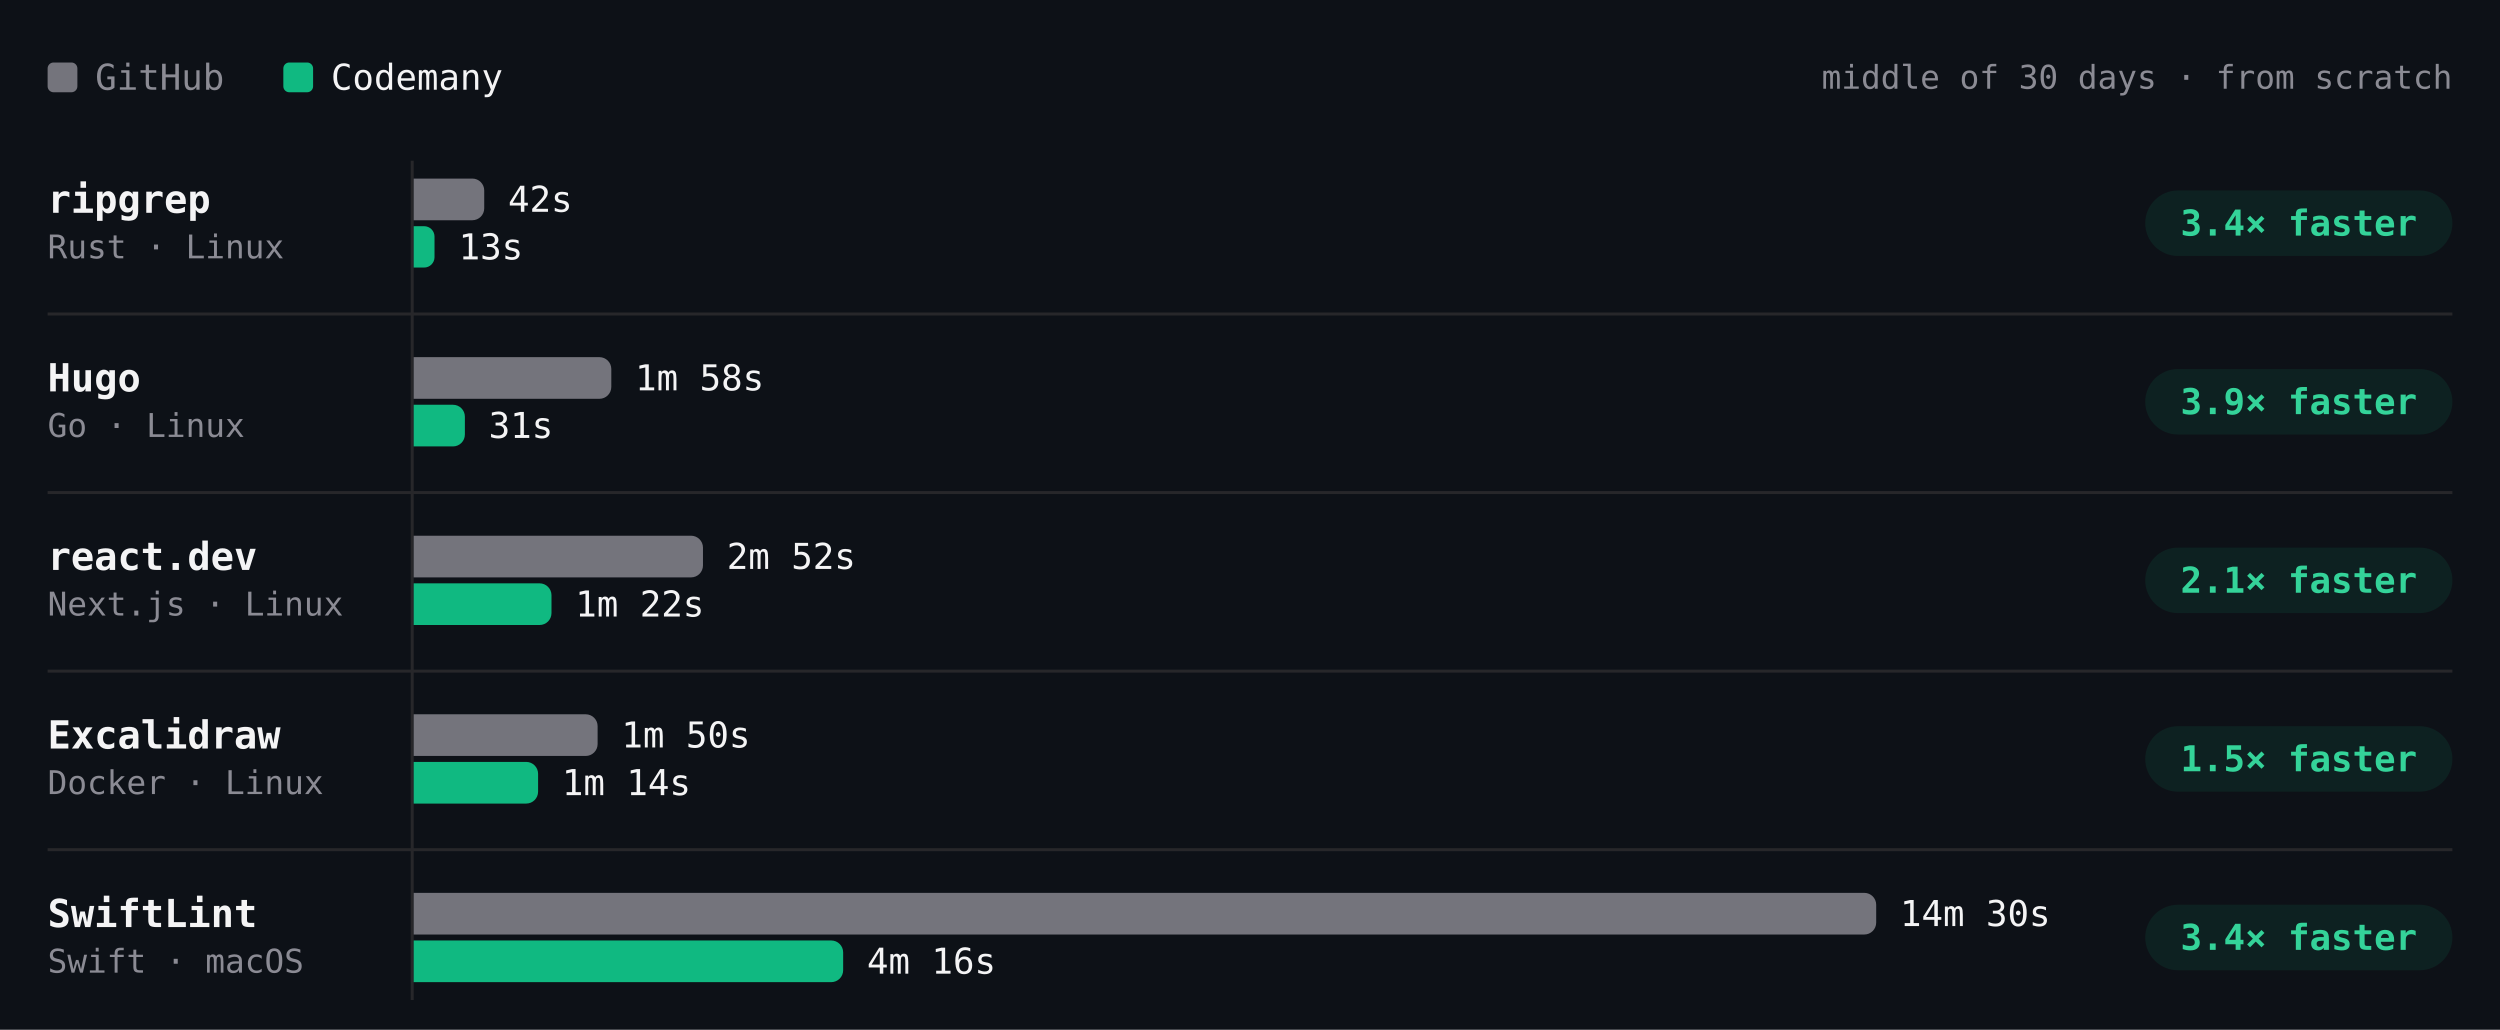
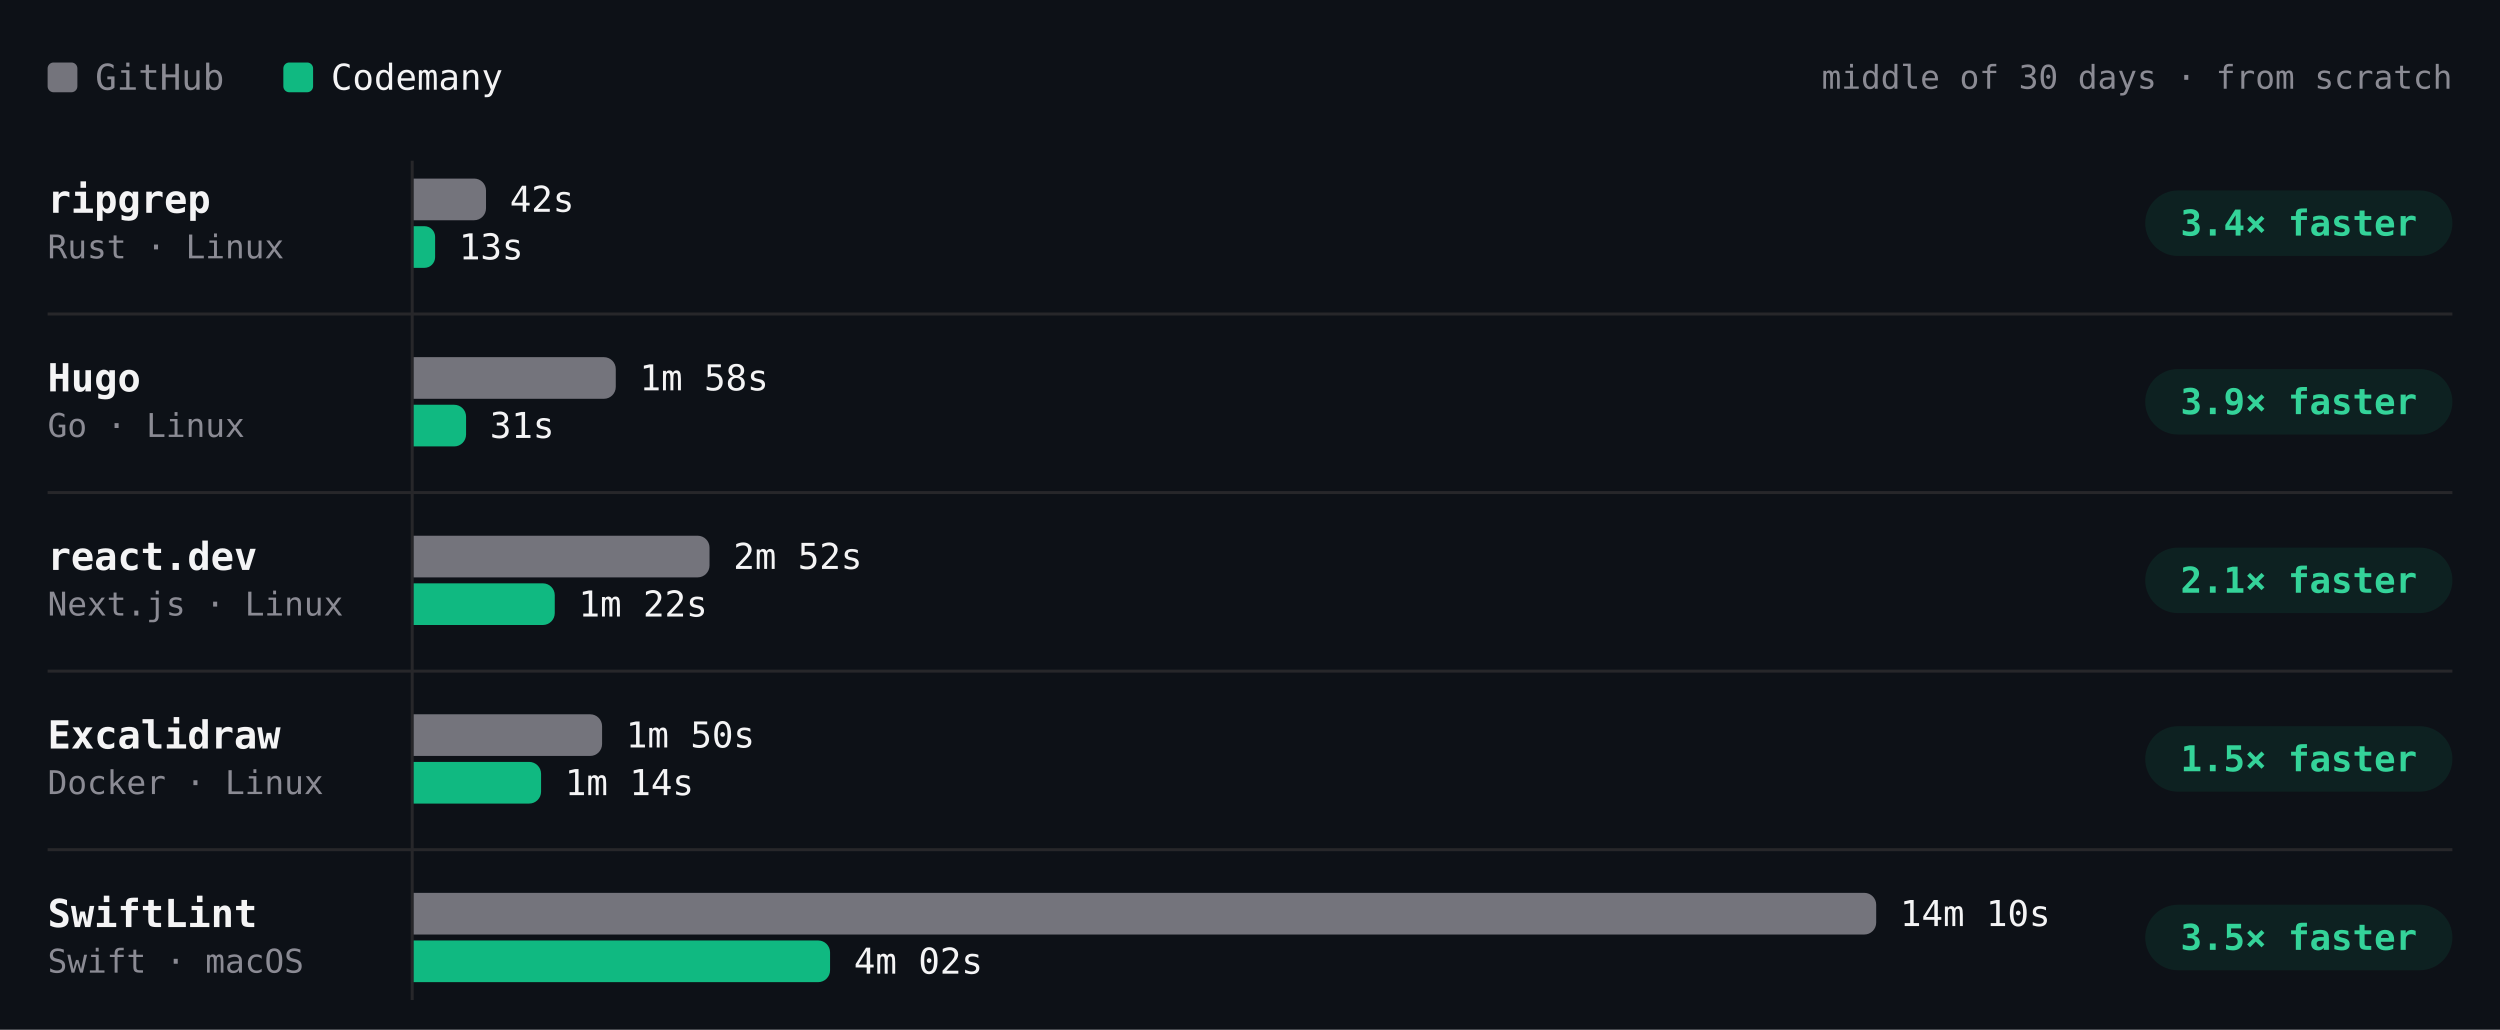
- <svg xmlns="http://www.w3.org/2000/svg" viewBox="0 0 840 346" width="840" height="346" role="img" aria-label="Build time per project, middle of 30 days · from scratch. ripgrep: GitHub 42s, Codemany 13s, 3.4× faster; Hugo: GitHub 1m 58s, Codemany 31s, 3.9× faster; react.dev: GitHub 2m 52s, Codemany 1m 22s, 2.1× faster; Excalidraw: GitHub 1m 50s, Codemany 1m 14s, 1.5× faster; SwiftLint: GitHub 14m 30s, Codemany 4m 16s, 3.4× faster." font-family="'JetBrains Mono', ui-monospace, SFMono-Regular, Menlo, monospace" style="max-width:100%;height:auto;font-variant-numeric:tabular-nums">
+ <svg xmlns="http://www.w3.org/2000/svg" viewBox="0 0 840 346" width="840" height="346" role="img" aria-label="Build time per project, middle of 30 days · from scratch. ripgrep: GitHub 42s, Codemany 13s, 3.4× faster; Hugo: GitHub 1m 58s, Codemany 31s, 3.9× faster; react.dev: GitHub 2m 52s, Codemany 1m 22s, 2.1× faster; Excalidraw: GitHub 1m 50s, Codemany 1m 14s, 1.5× faster; SwiftLint: GitHub 14m 10s, Codemany 4m 02s, 3.5× faster." font-family="'JetBrains Mono', ui-monospace, SFMono-Regular, Menlo, monospace" style="max-width:100%;height:auto;font-variant-numeric:tabular-nums">
  <rect width="840" height="346" fill="#0d1117" />
  <rect x="16" y="21" width="10" height="10" rx="2" fill="#74747c" />
  <text x="32" y="26" font-size="12" fill="#8b8b94" dominant-baseline="central">GitHub</text>
  <rect x="95.2" y="21" width="10" height="10" rx="2" fill="#10b981" />
  <text x="111.2" y="26" font-size="12" fill="#f4f4f5" dominant-baseline="central">Codemany</text>
  <text x="824" y="26" font-size="11" fill="#8b8b94" text-anchor="end" dominant-baseline="central">middle of 30 days · from scratch</text>
  <path d="M138.5 54L138.5 336" stroke="#27272a" stroke-width="1" fill="none" />
  <text x="16" y="67" font-size="13" fill="#f4f4f5" font-weight="600" dominant-baseline="central">ripgrep</text>
  <text x="16" y="83" font-size="11" fill="#8b8b94" dominant-baseline="central">Rust · Linux</text>
  <g class="bench-mark" data-tip="ripgrep · GitHub · 42s · middle of 8 runs" data-href="https://github.com/codemanyhq/bench-private/actions/runs/42677014514/job/129361080867" style="cursor:pointer">
    <rect x="139" y="59" width="549.8" height="16" fill="#0d1117" fill-opacity="0" />
-     <path d="M139 60h19.7a4 4 0 0 1 4 4v6a4 4 0 0 1 -4 4h-19.7z" fill="#74747c" />
-     <text x="170.7" y="67" font-size="12" fill="#f4f4f5" dominant-baseline="central">42s</text>
+     <path d="M139 60h20.3a4 4 0 0 1 4 4v6a4 4 0 0 1 -4 4h-20.3z" fill="#74747c" />
+     <text x="171.3" y="67" font-size="12" fill="#f4f4f5" dominant-baseline="central">42s</text>
  </g>
  <g class="bench-mark" data-tip="ripgrep · Codemany · 13s · middle of 8 runs" data-href="https://github.com/codemanyhq/bench/actions/runs/42681122621/job/129405993088" style="cursor:pointer">
    <rect x="139" y="75" width="549.8" height="16" fill="#0d1117" fill-opacity="0" />
-     <path d="M139 76h3.5a3.5 3.5 0 0 1 3.5 3.5v6.9a3.5 3.5 0 0 1 -3.5 3.5h-3.5z" fill="#10b981" />
-     <text x="154.1" y="83" font-size="12" fill="#f4f4f5" dominant-baseline="central">13s</text>
+     <path d="M139 76h3.6a3.6 3.6 0 0 1 3.6 3.6v6.8a3.6 3.6 0 0 1 -3.6 3.6h-3.6z" fill="#10b981" />
+     <text x="154.2" y="83" font-size="12" fill="#f4f4f5" dominant-baseline="central">13s</text>
  </g>
  <rect x="720.8" y="64" width="103.2" height="22" rx="11" fill="rgba(16,185,129,0.10)" />
  <text x="772.4" y="75" font-size="12" fill="#34d399" font-weight="600" text-anchor="middle" dominant-baseline="central">3.4× faster</text>
  <text x="16" y="127" font-size="13" fill="#f4f4f5" font-weight="600" dominant-baseline="central">Hugo</text>
  <text x="16" y="143" font-size="11" fill="#8b8b94" dominant-baseline="central">Go · Linux</text>
  <g class="bench-mark" data-tip="Hugo · GitHub · 1m 58s · middle of 8 runs" data-href="https://github.com/codemanyhq/bench-private/actions/runs/42677014514/job/129361080679" style="cursor:pointer">
    <rect x="139" y="119" width="549.8" height="16" fill="#0d1117" fill-opacity="0" />
-     <path d="M139 120h62.4a4 4 0 0 1 4 4v6a4 4 0 0 1 -4 4h-62.4z" fill="#74747c" />
-     <text x="213.4" y="127" font-size="12" fill="#f4f4f5" dominant-baseline="central">1m 58s</text>
+     <path d="M139 120h63.9a4 4 0 0 1 4 4v6a4 4 0 0 1 -4 4h-63.9z" fill="#74747c" />
+     <text x="214.9" y="127" font-size="12" fill="#f4f4f5" dominant-baseline="central">1m 58s</text>
  </g>
  <g class="bench-mark" data-tip="Hugo · Codemany · 31s · middle of 8 runs" data-href="https://github.com/codemanyhq/bench/actions/runs/42681122621/job/129406018347" style="cursor:pointer">
    <rect x="139" y="135" width="549.8" height="16" fill="#0d1117" fill-opacity="0" />
-     <path d="M139 136h13.2a4 4 0 0 1 4 4v6a4 4 0 0 1 -4 4h-13.2z" fill="#10b981" />
-     <text x="164.2" y="143" font-size="12" fill="#f4f4f5" dominant-baseline="central">31s</text>
+     <path d="M139 136h13.6a4 4 0 0 1 4 4v6a4 4 0 0 1 -4 4h-13.6z" fill="#10b981" />
+     <text x="164.6" y="143" font-size="12" fill="#f4f4f5" dominant-baseline="central">31s</text>
  </g>
  <rect x="720.8" y="124" width="103.2" height="22" rx="11" fill="rgba(16,185,129,0.10)" />
  <text x="772.4" y="135" font-size="12" fill="#34d399" font-weight="600" text-anchor="middle" dominant-baseline="central">3.9× faster</text>
  <path d="M16 105.5L824 105.5" stroke="#27272a" stroke-width="1" fill="none" />
  <text x="16" y="187" font-size="13" fill="#f4f4f5" font-weight="600" dominant-baseline="central">react.dev</text>
  <text x="16" y="203" font-size="11" fill="#8b8b94" dominant-baseline="central">Next.js · Linux</text>
  <g class="bench-mark" data-tip="react.dev · GitHub · 2m 52s · middle of 7 runs" data-href="https://github.com/codemanyhq/bench-private/actions/runs/42677014514/job/129361080892" style="cursor:pointer">
    <rect x="139" y="179" width="549.8" height="16" fill="#0d1117" fill-opacity="0" />
-     <path d="M139 180h93.2a4 4 0 0 1 4 4v6a4 4 0 0 1 -4 4h-93.2z" fill="#74747c" />
-     <text x="244.2" y="187" font-size="12" fill="#f4f4f5" dominant-baseline="central">2m 52s</text>
+     <path d="M139 180h95.4a4 4 0 0 1 4 4v6a4 4 0 0 1 -4 4h-95.4z" fill="#74747c" />
+     <text x="246.4" y="187" font-size="12" fill="#f4f4f5" dominant-baseline="central">2m 52s</text>
  </g>
  <g class="bench-mark" data-tip="react.dev · Codemany · 1m 22s · middle of 7 runs" data-href="https://github.com/codemanyhq/bench/actions/runs/42681122621/job/129405928728" style="cursor:pointer">
    <rect x="139" y="195" width="549.8" height="16" fill="#0d1117" fill-opacity="0" />
-     <path d="M139 196h42.3a4 4 0 0 1 4 4v6a4 4 0 0 1 -4 4h-42.3z" fill="#10b981" />
-     <text x="193.3" y="203" font-size="12" fill="#f4f4f5" dominant-baseline="central">1m 22s</text>
+     <path d="M139 196h43.4a4 4 0 0 1 4 4v6a4 4 0 0 1 -4 4h-43.4z" fill="#10b981" />
+     <text x="194.4" y="203" font-size="12" fill="#f4f4f5" dominant-baseline="central">1m 22s</text>
  </g>
  <rect x="720.8" y="184" width="103.2" height="22" rx="11" fill="rgba(16,185,129,0.10)" />
  <text x="772.4" y="195" font-size="12" fill="#34d399" font-weight="600" text-anchor="middle" dominant-baseline="central">2.1× faster</text>
  <path d="M16 165.5L824 165.5" stroke="#27272a" stroke-width="1" fill="none" />
  <text x="16" y="247" font-size="13" fill="#f4f4f5" font-weight="600" dominant-baseline="central">Excalidraw</text>
  <text x="16" y="263" font-size="11" fill="#8b8b94" dominant-baseline="central">Docker · Linux</text>
  <g class="bench-mark" data-tip="Excalidraw · GitHub · 1m 50s · middle of 6 runs" data-href="https://github.com/codemanyhq/bench-private/actions/runs/42677014514/job/129361081114" style="cursor:pointer">
    <rect x="139" y="239" width="549.8" height="16" fill="#0d1117" fill-opacity="0" />
-     <path d="M139 240h57.8a4 4 0 0 1 4 4v6a4 4 0 0 1 -4 4h-57.8z" fill="#74747c" />
-     <text x="208.8" y="247" font-size="12" fill="#f4f4f5" dominant-baseline="central">1m 50s</text>
+     <path d="M139 240h59.3a4 4 0 0 1 4 4v6a4 4 0 0 1 -4 4h-59.3z" fill="#74747c" />
+     <text x="210.3" y="247" font-size="12" fill="#f4f4f5" dominant-baseline="central">1m 50s</text>
  </g>
  <g class="bench-mark" data-tip="Excalidraw · Codemany · 1m 14s · middle of 6 runs" data-href="https://github.com/codemanyhq/bench/actions/runs/42681122621/job/129405930193" style="cursor:pointer">
    <rect x="139" y="255" width="549.8" height="16" fill="#0d1117" fill-opacity="0" />
-     <path d="M139 256h37.8a4 4 0 0 1 4 4v6a4 4 0 0 1 -4 4h-37.8z" fill="#10b981" />
-     <text x="188.8" y="263" font-size="12" fill="#f4f4f5" dominant-baseline="central">1m 14s</text>
+     <path d="M139 256h38.8a4 4 0 0 1 4 4v6a4 4 0 0 1 -4 4h-38.8z" fill="#10b981" />
+     <text x="189.8" y="263" font-size="12" fill="#f4f4f5" dominant-baseline="central">1m 14s</text>
  </g>
  <rect x="720.8" y="244" width="103.2" height="22" rx="11" fill="rgba(16,185,129,0.10)" />
  <text x="772.4" y="255" font-size="12" fill="#34d399" font-weight="600" text-anchor="middle" dominant-baseline="central">1.5× faster</text>
  <path d="M16 225.5L824 225.5" stroke="#27272a" stroke-width="1" fill="none" />
  <text x="16" y="307" font-size="13" fill="#f4f4f5" font-weight="600" dominant-baseline="central">SwiftLint</text>
  <text x="16" y="323" font-size="11" fill="#8b8b94" dominant-baseline="central">Swift · macOS</text>
-   <g class="bench-mark" data-tip="SwiftLint · GitHub · 14m 30s · middle of 26 runs" data-href="https://github.com/codemanyhq/bench/actions/runs/42736927534/job/129585993055" style="cursor:pointer">
+   <g class="bench-mark" data-tip="SwiftLint · GitHub · 14m 10s · middle of 27 runs" data-href="https://github.com/codemanyhq/bench/actions/runs/42743194303/job/129605921217" style="cursor:pointer">
    <rect x="139" y="299" width="549.8" height="16" fill="#0d1117" fill-opacity="0" />
    <path d="M139 300h487.4a4 4 0 0 1 4 4v6a4 4 0 0 1 -4 4h-487.4z" fill="#74747c" />
-     <text x="638.4" y="307" font-size="12" fill="#f4f4f5" dominant-baseline="central">14m 30s</text>
+     <text x="638.4" y="307" font-size="12" fill="#f4f4f5" dominant-baseline="central">14m 10s</text>
  </g>
-   <g class="bench-mark" data-tip="SwiftLint · Codemany · 4m 16s · middle of 26 runs" data-href="https://github.com/codemanyhq/bench/actions/runs/42736927534/job/129586047231" style="cursor:pointer">
+   <g class="bench-mark" data-tip="SwiftLint · Codemany · 4m 02s · middle of 27 runs" data-href="https://github.com/codemanyhq/bench/actions/runs/42743194303/job/129605938050" style="cursor:pointer">
    <rect x="139" y="315" width="549.8" height="16" fill="#0d1117" fill-opacity="0" />
-     <path d="M139 316h140.3a4 4 0 0 1 4 4v6a4 4 0 0 1 -4 4h-140.3z" fill="#10b981" />
-     <text x="291.3" y="323" font-size="12" fill="#f4f4f5" dominant-baseline="central">4m 16s</text>
+     <path d="M139 316h135.9a4 4 0 0 1 4 4v6a4 4 0 0 1 -4 4h-135.9z" fill="#10b981" />
+     <text x="286.9" y="323" font-size="12" fill="#f4f4f5" dominant-baseline="central">4m 02s</text>
  </g>
  <rect x="720.8" y="304" width="103.2" height="22" rx="11" fill="rgba(16,185,129,0.10)" />
-   <text x="772.4" y="315" font-size="12" fill="#34d399" font-weight="600" text-anchor="middle" dominant-baseline="central">3.4× faster</text>
+   <text x="772.4" y="315" font-size="12" fill="#34d399" font-weight="600" text-anchor="middle" dominant-baseline="central">3.5× faster</text>
  <path d="M16 285.5L824 285.5" stroke="#27272a" stroke-width="1" fill="none" />
</svg>
